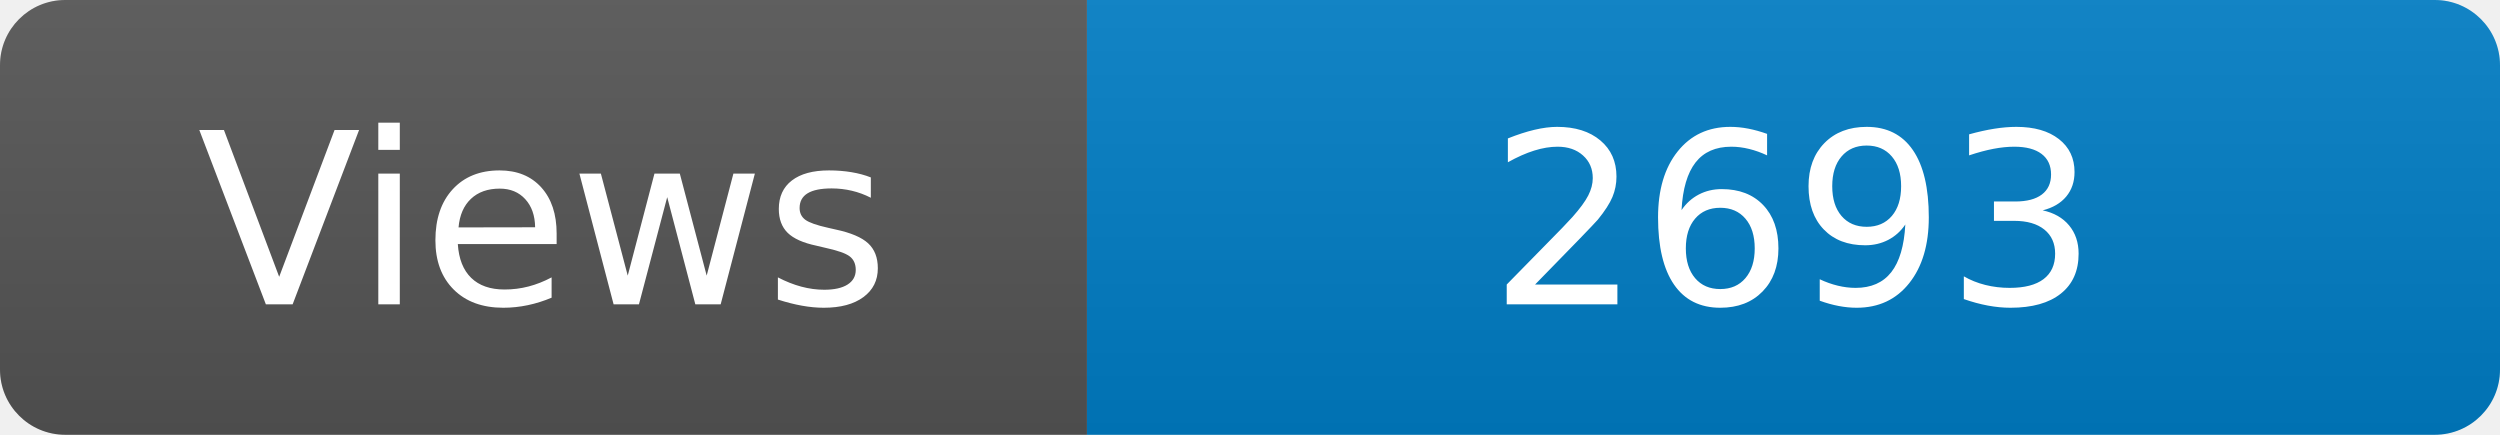
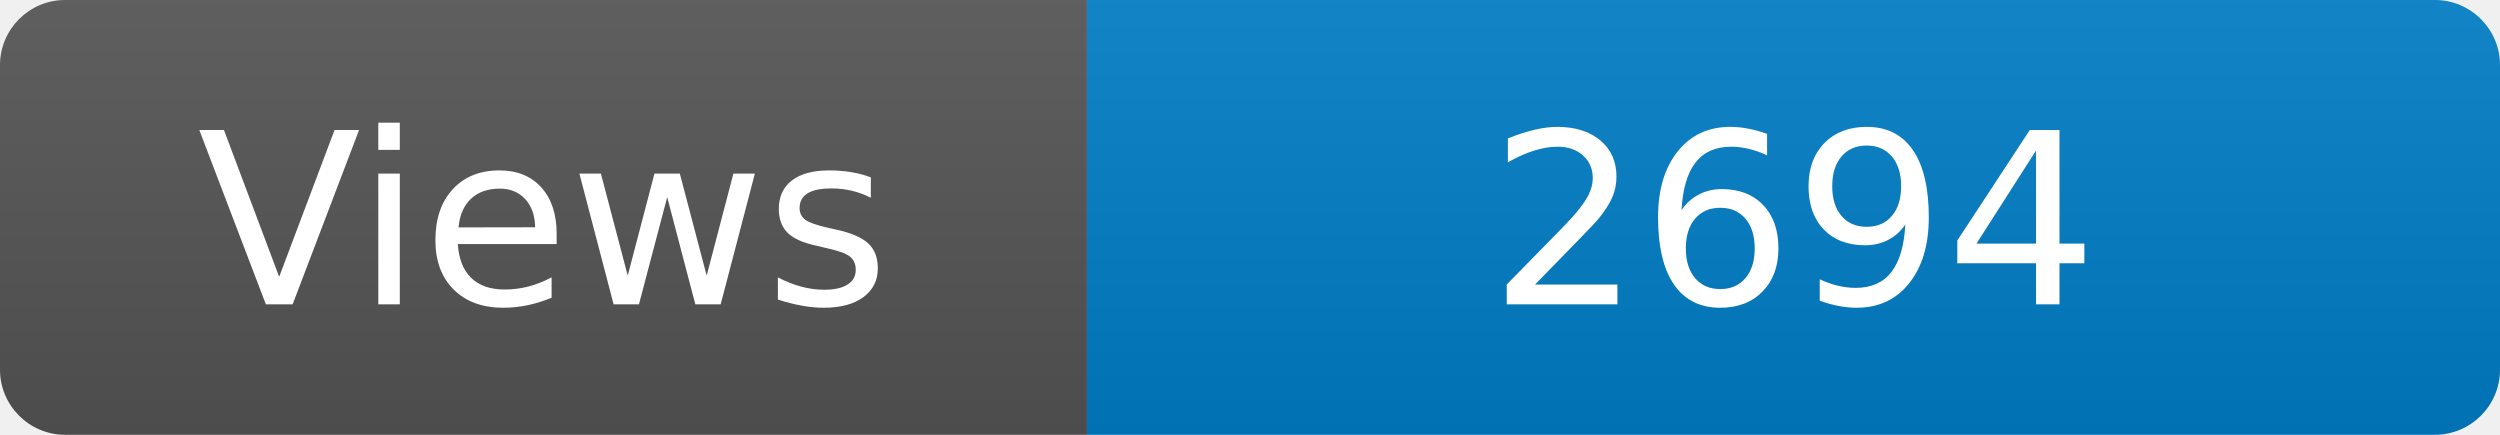
<svg xmlns="http://www.w3.org/2000/svg" width="115" height="20" role="img" aria-label="Maintained?: yes">
  <linearGradient id="s" x2="0" y2="100%">
    <stop offset="0" stop-color="#bbb" stop-opacity=".1" />
    <stop offset="1" stop-opacity=".1" />
  </linearGradient>
  <clipPath id="r">
    <rect width="115" height="20" rx="3" fill="#fff" />
  </clipPath>
  <g clip-path="url(#r)">
    <rect width="50" height="20" fill="#555" />
    <rect x="50" width="160" height="20" fill="#007ec6" />
    <rect width="115" height="20" fill="url(#s)" />
  </g>
  <g fill="#fff" text-anchor="middle" font-family="Verdana,Geneva,DejaVu Sans,sans-serif" font-size="110">
    <text x="250" y="140" transform="scale(.1)" fill="#fff">Views</text>
-     <text x="825" y="140" transform="scale(.1)" fill="#fff">2693</text>
+     <text x="825" y="140" transform="scale(.1)" fill="#fff">2694</text>
  </g>
</svg>
